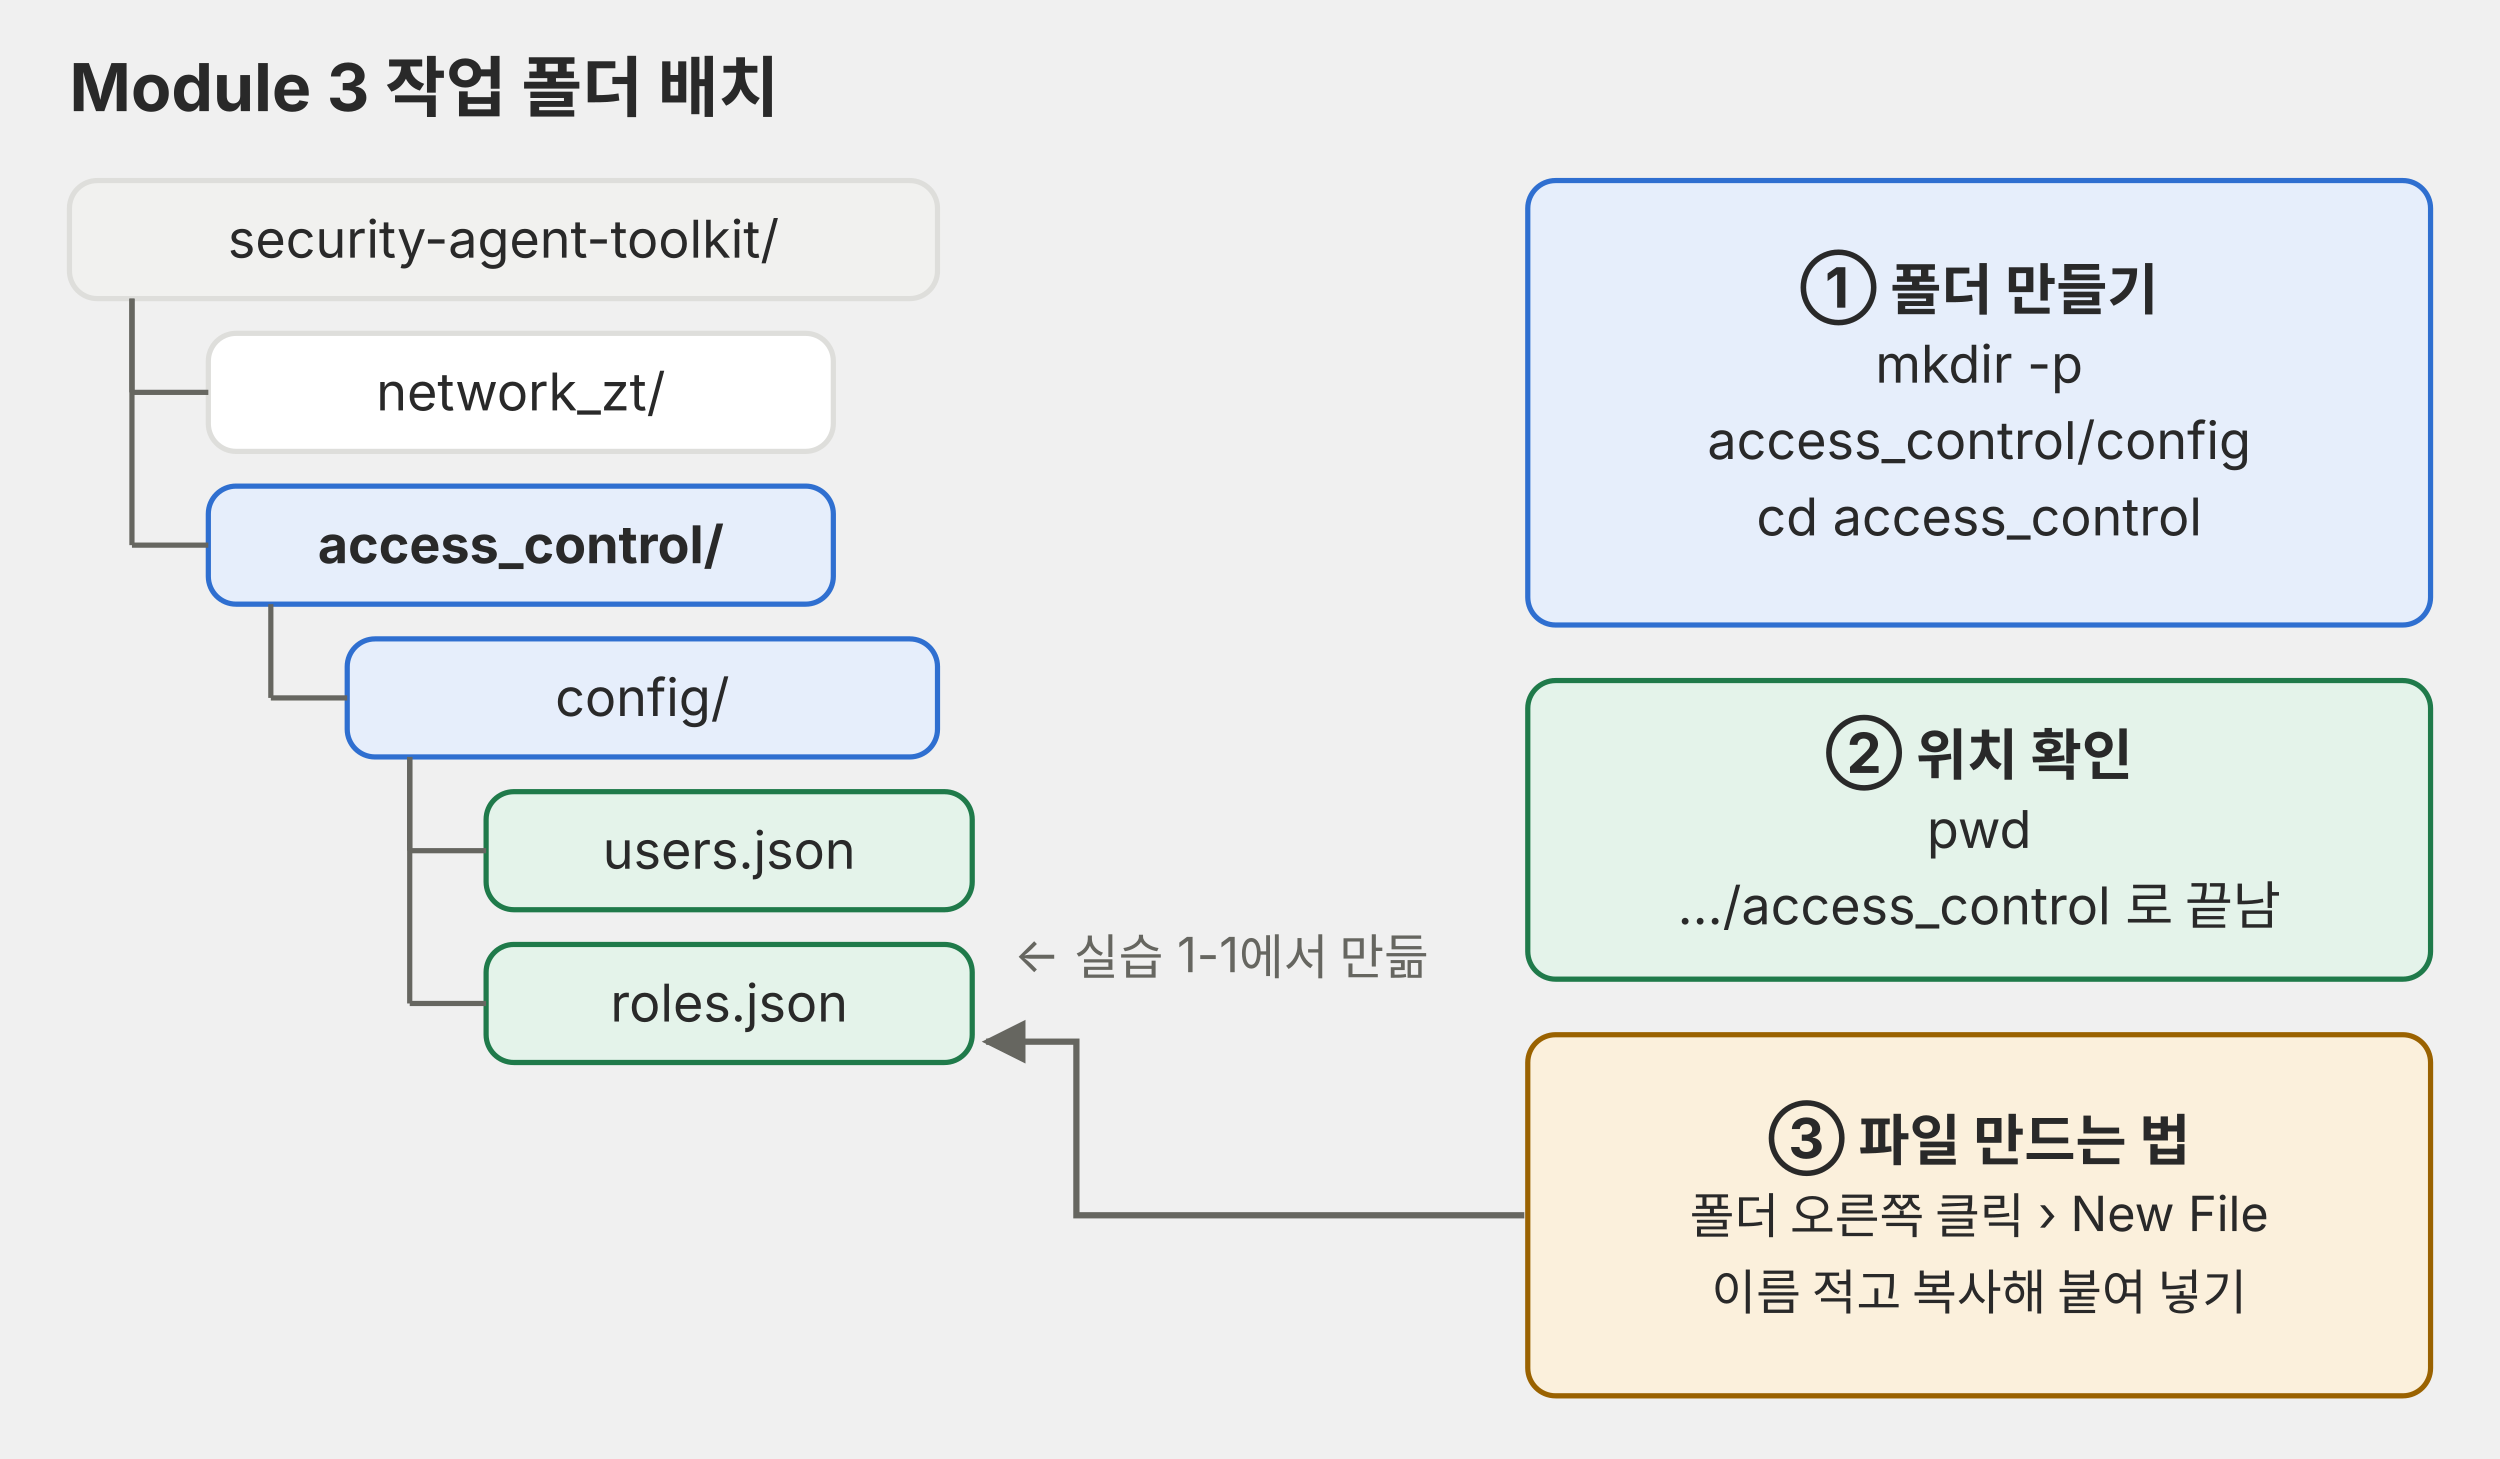
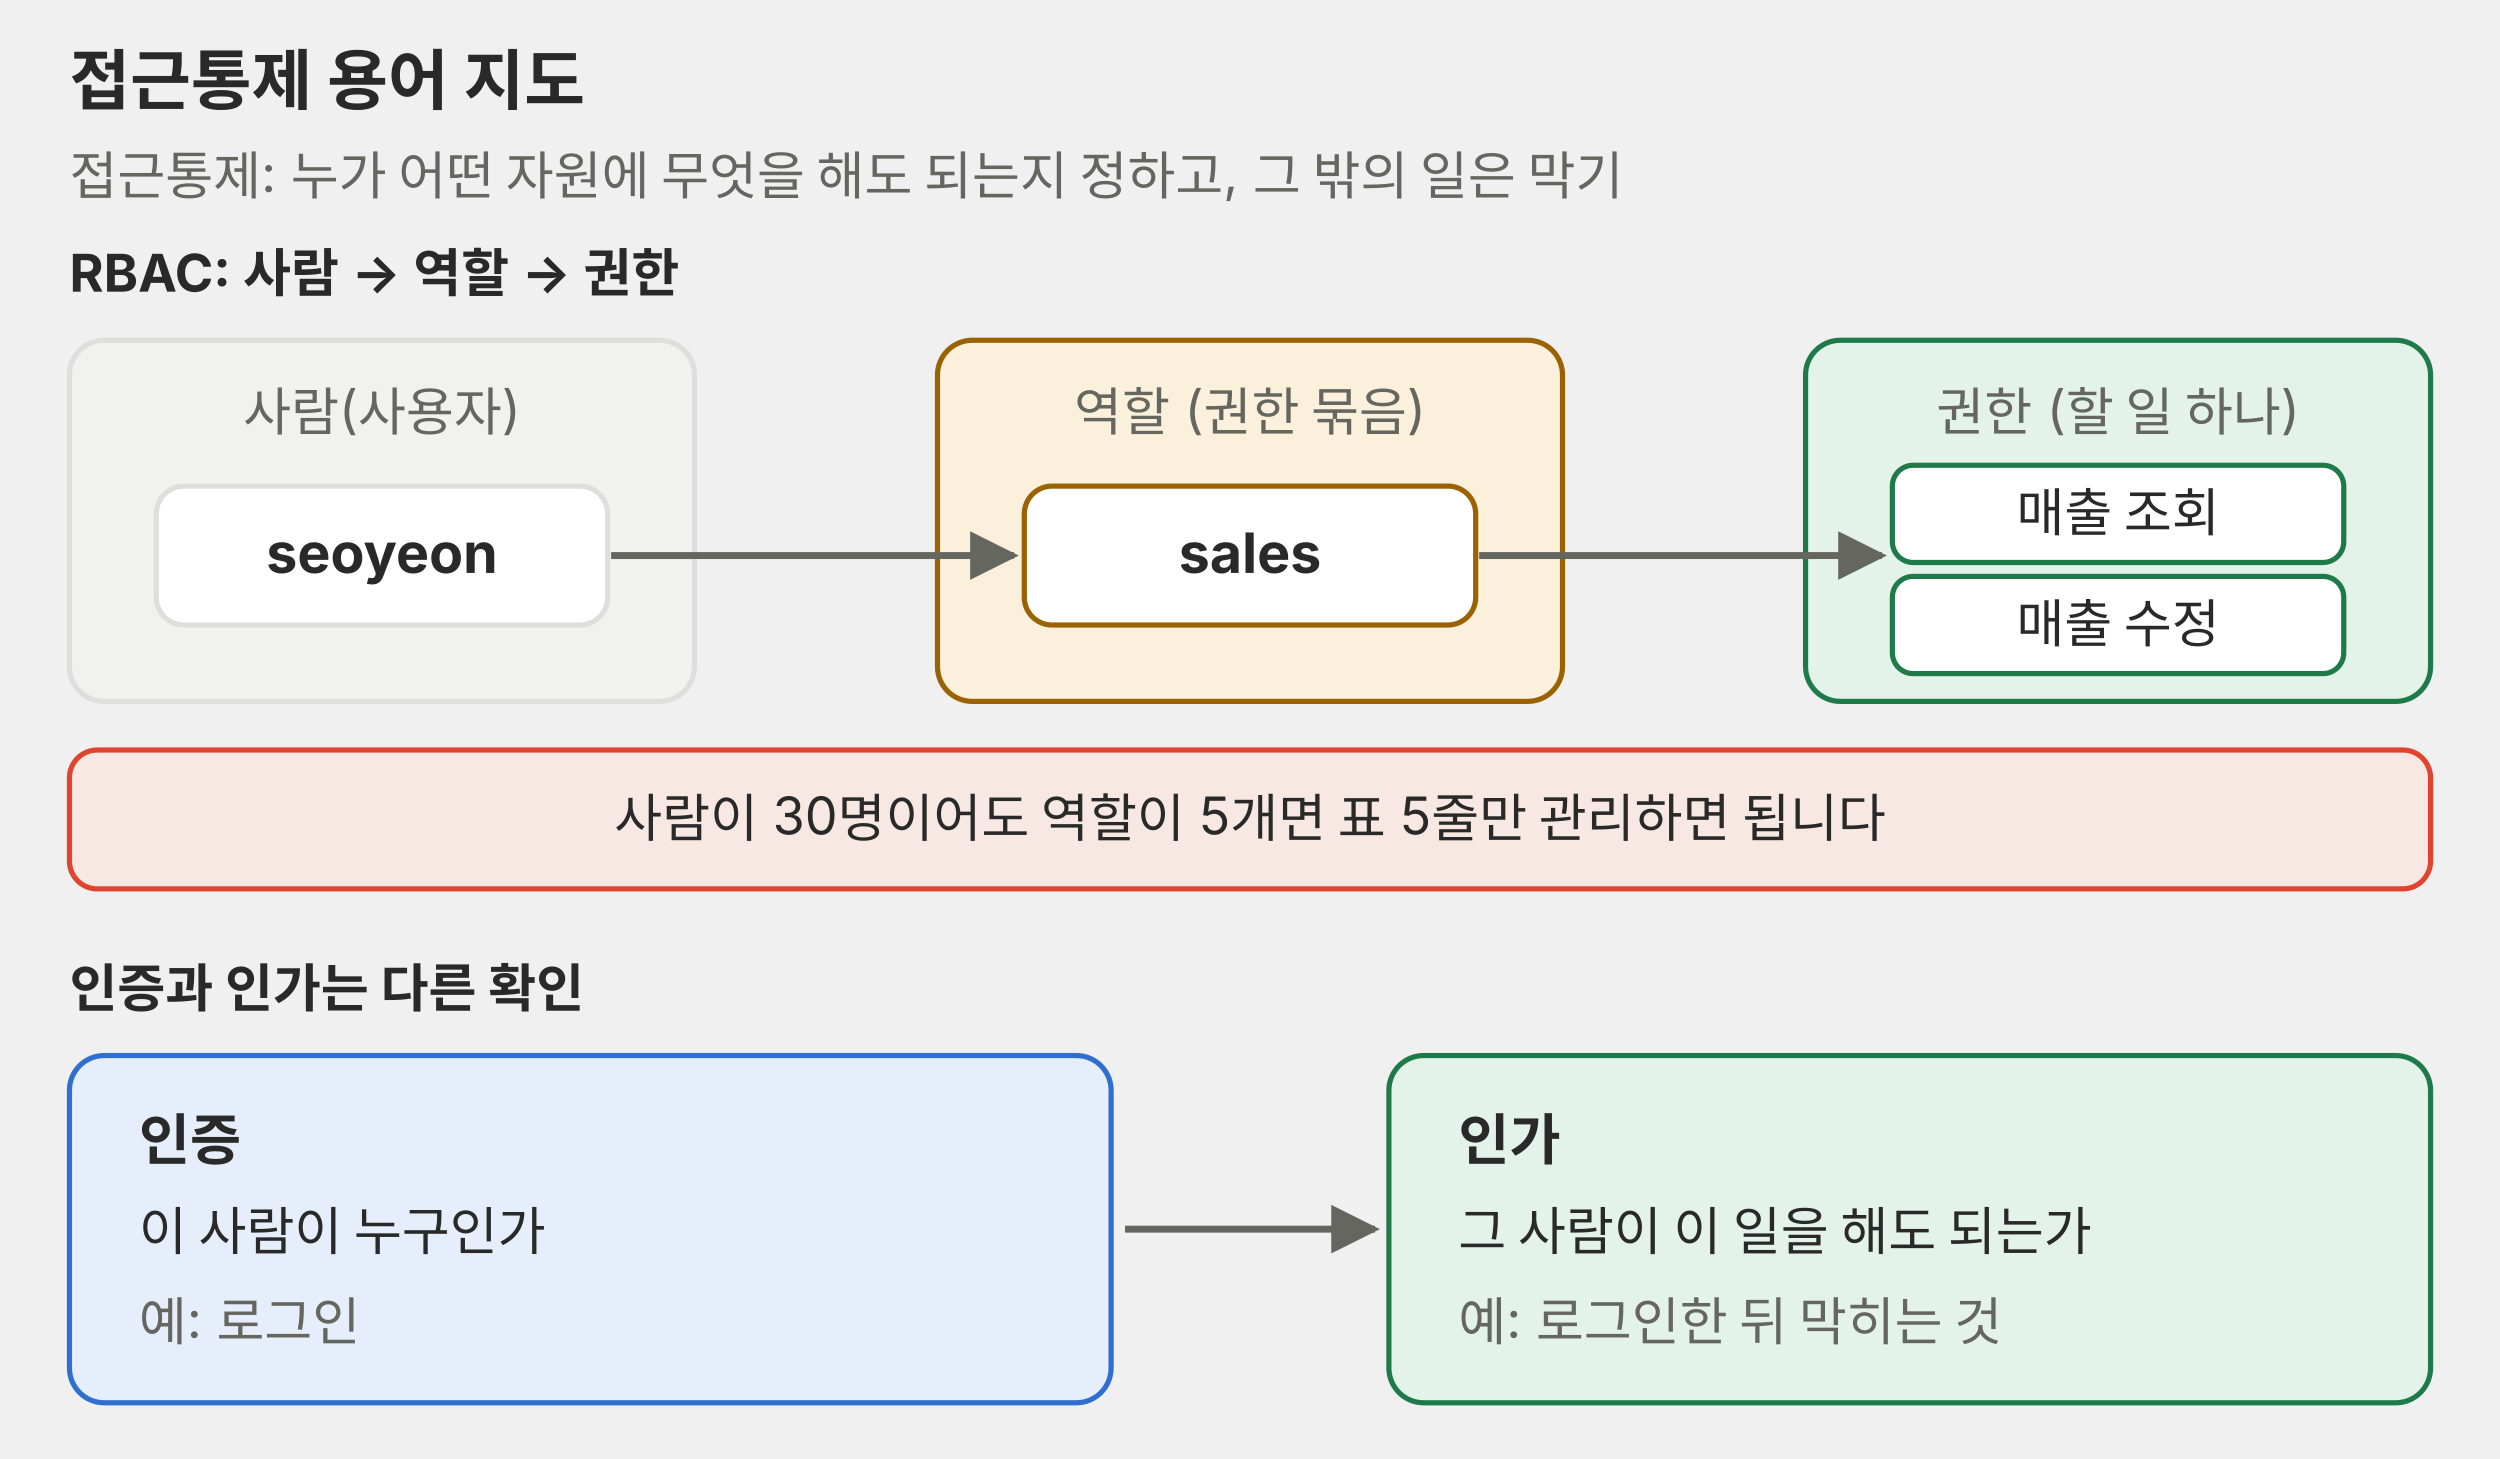
<svg xmlns="http://www.w3.org/2000/svg" viewBox="0 0 720 420" role="img">
  <defs>
    <marker id="a-p02" viewBox="0 0 10 10" refX="9" refY="5" markerWidth="7" markerHeight="7" orient="auto-start-reverse">
      <path d="M0,0 L10,5 L0,10 z" fill="#666660" />
    </marker>
  </defs>
-   <g font-family="Pretendard, 'Noto Sans KR', -apple-system, 'Segoe UI', sans-serif">
-     <text x="20" y="32" font-size="19" fill="#292929" font-weight="700">Module 3 작업 폴더 배치</text>
-     <rect x="20" y="52" width="250" height="34" rx="8" fill="#f1f1ef" stroke="#dededb" stroke-width="1.5" />
-     <text x="145" y="74.2" font-size="15" fill="#292929" text-anchor="middle">security-agent-toolkit/</text>
-     <rect x="60" y="96" width="180" height="34" rx="8" fill="#ffffff" stroke="#dededb" stroke-width="1.5" />
-     <text x="150" y="118.2" font-size="15" fill="#292929" text-anchor="middle">network_zt/</text>
-     <rect x="60" y="140" width="180" height="34" rx="8" fill="#e6eefb" stroke="#2f6fd0" stroke-width="1.5" />
-     <text x="150" y="162.2" font-size="15" fill="#292929" text-anchor="middle" font-weight="700">access_control/</text>
-     <rect x="100" y="184" width="170" height="34" rx="8" fill="#e6eefb" stroke="#2f6fd0" stroke-width="1.5" />
-     <text x="185" y="206.2" font-size="15" fill="#292929" text-anchor="middle">config/</text>
-     <rect x="140" y="228" width="140" height="34" rx="8" fill="#e4f3ea" stroke="#1f7a4a" stroke-width="1.5" />
-     <text x="210" y="250.2" font-size="15" fill="#292929" text-anchor="middle">users.json</text>
-     <rect x="140" y="272" width="140" height="34" rx="8" fill="#e4f3ea" stroke="#1f7a4a" stroke-width="1.5" />
-     <text x="210" y="294.2" font-size="15" fill="#292929" text-anchor="middle">roles.json</text>
-     <line x1="38" y1="86" x2="38" y2="113" stroke="#666660" stroke-width="1.5" />
-     <line x1="38" y1="113" x2="60" y2="113" stroke="#666660" stroke-width="1.5" />
-     <line x1="38" y1="86" x2="38" y2="157" stroke="#666660" stroke-width="1.5" />
-     <line x1="38" y1="157" x2="60" y2="157" stroke="#666660" stroke-width="1.5" />
-     <line x1="78" y1="174" x2="78" y2="201" stroke="#666660" stroke-width="1.5" />
-     <line x1="78" y1="201" x2="100" y2="201" stroke="#666660" stroke-width="1.5" />
-     <line x1="118" y1="218" x2="118" y2="245" stroke="#666660" stroke-width="1.5" />
-     <line x1="118" y1="245" x2="140" y2="245" stroke="#666660" stroke-width="1.5" />
-     <line x1="118" y1="218" x2="118" y2="289" stroke="#666660" stroke-width="1.5" />
-     <line x1="118" y1="289" x2="140" y2="289" stroke="#666660" stroke-width="1.5" />
-     <text x="292" y="280" font-size="14" fill="#666660">← 실습 1-1에서 만듦</text>
-     <rect x="440" y="52" width="260" height="128" rx="8" fill="#e6eefb" stroke="#2f6fd0" stroke-width="1.5" />
-     <text x="570" y="88.6" font-size="16" fill="#292929" text-anchor="middle" font-weight="700">① 폴더 만들기</text>
-     <text x="570" y="110.2" font-size="15" fill="#292929" text-anchor="middle">mkdir -p</text>
-     <text x="570" y="132.2" font-size="15" fill="#292929" text-anchor="middle">access_control/config</text>
-     <text x="570" y="154.2" font-size="15" fill="#292929" text-anchor="middle">cd access_control</text>
-     <rect x="440" y="196" width="260" height="86" rx="8" fill="#e4f3ea" stroke="#1f7a4a" stroke-width="1.5" />
-     <text x="570" y="222.6" font-size="16" fill="#292929" text-anchor="middle" font-weight="700">② 위치 확인</text>
-     <text x="570" y="244.2" font-size="15" fill="#292929" text-anchor="middle">pwd</text>
-     <text x="570" y="266.2" font-size="15" fill="#292929" text-anchor="middle">…/access_control 로 끝남</text>
-     <rect x="440" y="298" width="260" height="104" rx="8" fill="#fbf0dc" stroke="#9a6200" stroke-width="1.5" />
-     <text x="570" y="333.6" font-size="16" fill="#292929" text-anchor="middle" font-weight="700">③ 파일 만드는 법</text>
-     <text x="570" y="355.2" font-size="14" fill="#292929" text-anchor="middle">폴더 오른쪽 클릭 › New File</text>
-     <text x="570" y="377.2" font-size="14" fill="#292929" text-anchor="middle">이름 적고 복사해 붙여 넣기</text>
-     <polyline points="439,350 310,350 310,300 284,300" fill="none" stroke="#666660" stroke-width="1.8" marker-end="url(#a-p02)" />
+   <g font-family="Pretendard, 'Noto Sans KR', -apple-system, 'Segoe UI', sans-serif" fill="#292929">
+     <text x="20" y="30" font-size="19" font-weight="700">접근통제 용어 지도</text>
+     <text x="20" y="56" font-size="15" fill="#666660">접근통제: 누가 어떤 자원에 무엇을 해도 되는지 정하고, 그 밖의 일은 막기</text>
+     <text x="20" y="84" font-size="15" font-weight="700">RBAC: 사람 → 역할 → 권한</text>
+     <rect x="20" y="98" width="180" height="104" rx="10" fill="#f1f1ef" stroke="#dededb" stroke-width="1.5" />
+     <text x="110" y="124" font-size="15" text-anchor="middle" fill="#666660">사람(사용자)</text>
+     <rect x="45" y="140" width="130" height="40" rx="8" fill="#ffffff" stroke="#dededb" stroke-width="1.5" />
+     <text x="110" y="165" font-size="16" text-anchor="middle" font-weight="700">seoyeon</text>
+     <rect x="270" y="98" width="180" height="104" rx="10" fill="#fbf0dc" stroke="#9a6200" stroke-width="1.5" />
+     <text x="360" y="124" font-size="15" text-anchor="middle" fill="#666660">역할 (권한 묶음)</text>
+     <rect x="295" y="140" width="130" height="40" rx="8" fill="#ffffff" stroke="#9a6200" stroke-width="1.5" />
+     <text x="360" y="165" font-size="16" text-anchor="middle" font-weight="700">sales</text>
+     <rect x="520" y="98" width="180" height="104" rx="10" fill="#e4f3ea" stroke="#1f7a4a" stroke-width="1.5" />
+     <text x="610" y="124" font-size="15" text-anchor="middle" fill="#666660">권한 (할 일 하나)</text>
+     <rect x="545" y="134" width="130" height="28" rx="6" fill="#ffffff" stroke="#1f7a4a" stroke-width="1.5" />
+     <text x="610" y="153" font-size="15" text-anchor="middle">매출 조회</text>
+     <rect x="545" y="166" width="130" height="28" rx="6" fill="#ffffff" stroke="#1f7a4a" stroke-width="1.5" />
+     <text x="610" y="185" font-size="15" text-anchor="middle">매출 수정</text>
+     <g stroke="#666660" stroke-width="2" marker-end="url(#a-p02)">
+       <line x1="176" y1="160" x2="292" y2="160" />
+       <line x1="426" y1="160" x2="542" y2="160" />
+     </g>
+     <rect x="20" y="216" width="680" height="40" rx="8" fill="#f8e8e3" stroke="#e0442e" stroke-width="1.5" />
+     <text x="360" y="241" font-size="15" text-anchor="middle">사람이 30명이어도 역할이 5개면 표 5줄만 관리하면 됩니다</text>
+     <text x="20" y="290" font-size="15" font-weight="700">인증과 인가는 다른 확인</text>
+     <rect x="20" y="304" width="300" height="100" rx="10" fill="#e6eefb" stroke="#2f6fd0" stroke-width="1.5" />
+     <text x="40" y="334" font-size="16" font-weight="700">인증</text>
+     <text x="40" y="360" font-size="15">이 사람이 누구인가</text>
+     <text x="40" y="386" font-size="15" fill="#666660">예: 로그인</text>
+     <rect x="400" y="304" width="300" height="100" rx="10" fill="#e4f3ea" stroke="#1f7a4a" stroke-width="1.5" />
+     <text x="420" y="334" font-size="16" font-weight="700">인가</text>
+     <text x="420" y="360" font-size="15">그 사람이 이 일을 해도 되는가</text>
+     <text x="420" y="386" font-size="15" fill="#666660">예: 로그인한 뒤 막히는 것</text>
+     <line x1="324" y1="354" x2="396" y2="354" stroke="#666660" stroke-width="2" marker-end="url(#a-p02)" />
  </g>
</svg>
